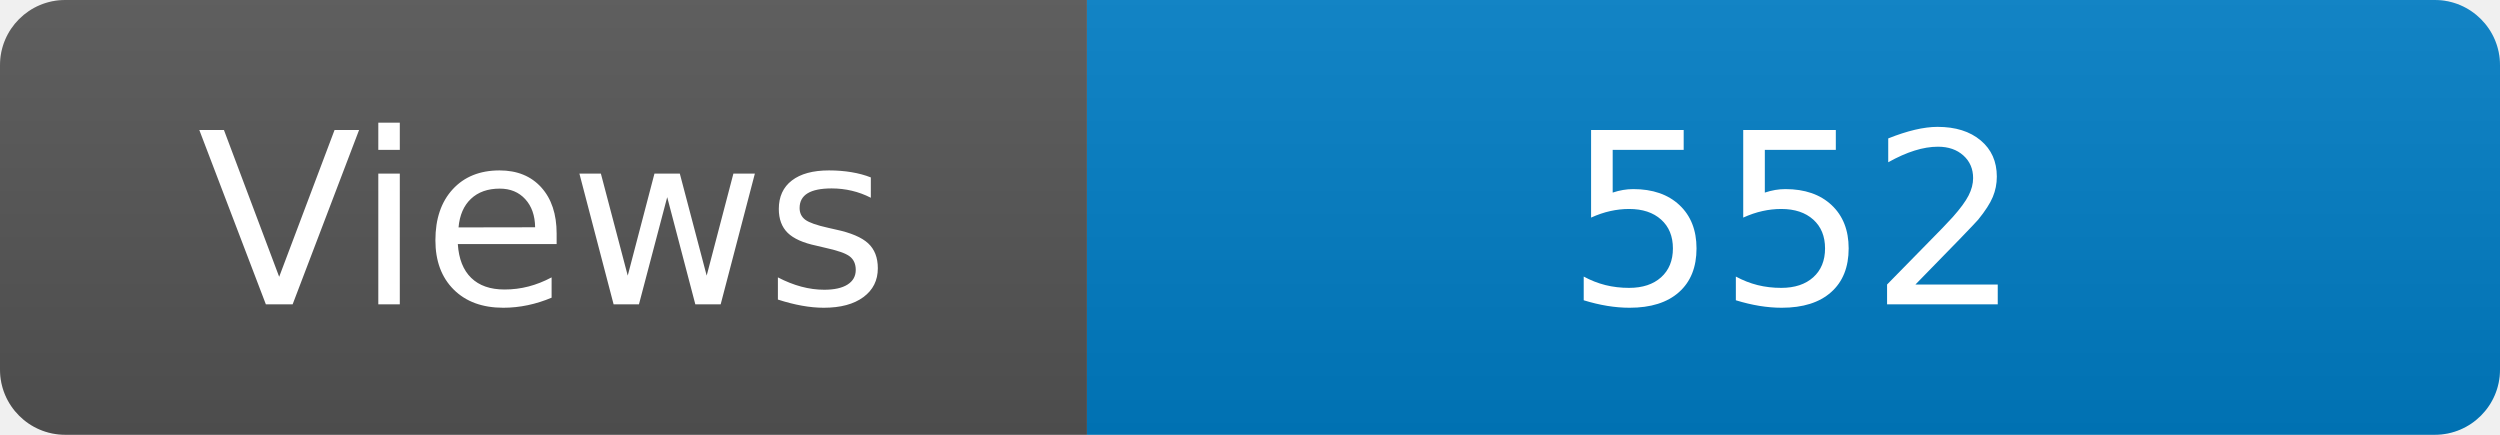
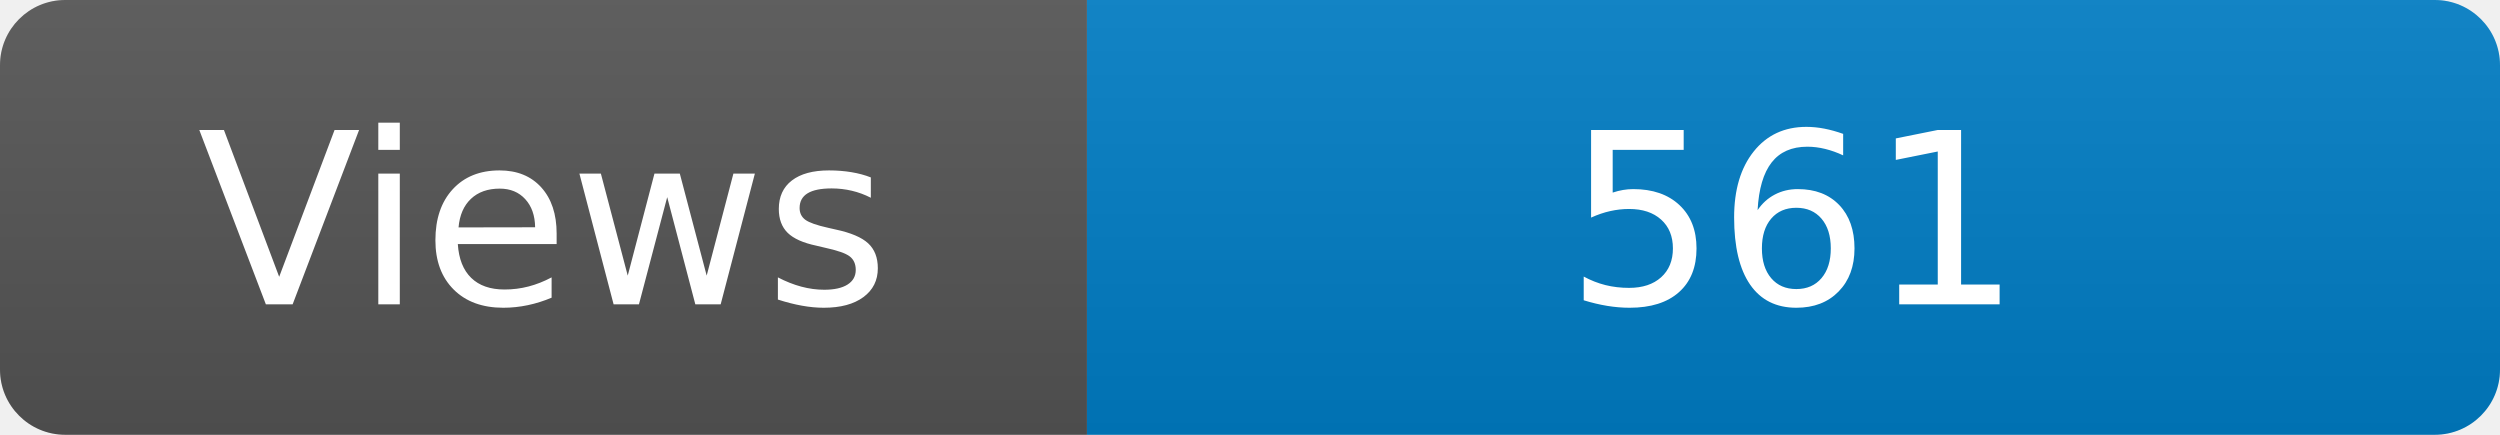
<svg xmlns="http://www.w3.org/2000/svg" width="115" height="20" role="img" aria-label="Maintained?: yes">
  <linearGradient id="s" x2="0" y2="100%">
    <stop offset="0" stop-color="#bbb" stop-opacity=".1" />
    <stop offset="1" stop-opacity=".1" />
  </linearGradient>
  <clipPath id="r">
    <rect width="115" height="20" rx="3" fill="#fff" />
  </clipPath>
  <g clip-path="url(#r)">
    <rect width="50" height="20" fill="#555" />
    <rect x="50" width="160" height="20" fill="#007ec6" />
    <rect width="115" height="20" fill="url(#s)" />
  </g>
  <g fill="#fff" text-anchor="middle" font-family="Verdana,Geneva,DejaVu Sans,sans-serif" font-size="110">
    <text x="250" y="140" transform="scale(.1)" fill="#fff">Views</text>
-     <text x="825" y="140" transform="scale(.1)" fill="#fff">552</text>
+     <text x="825" y="140" transform="scale(.1)" fill="#fff">561</text>
  </g>
</svg>
